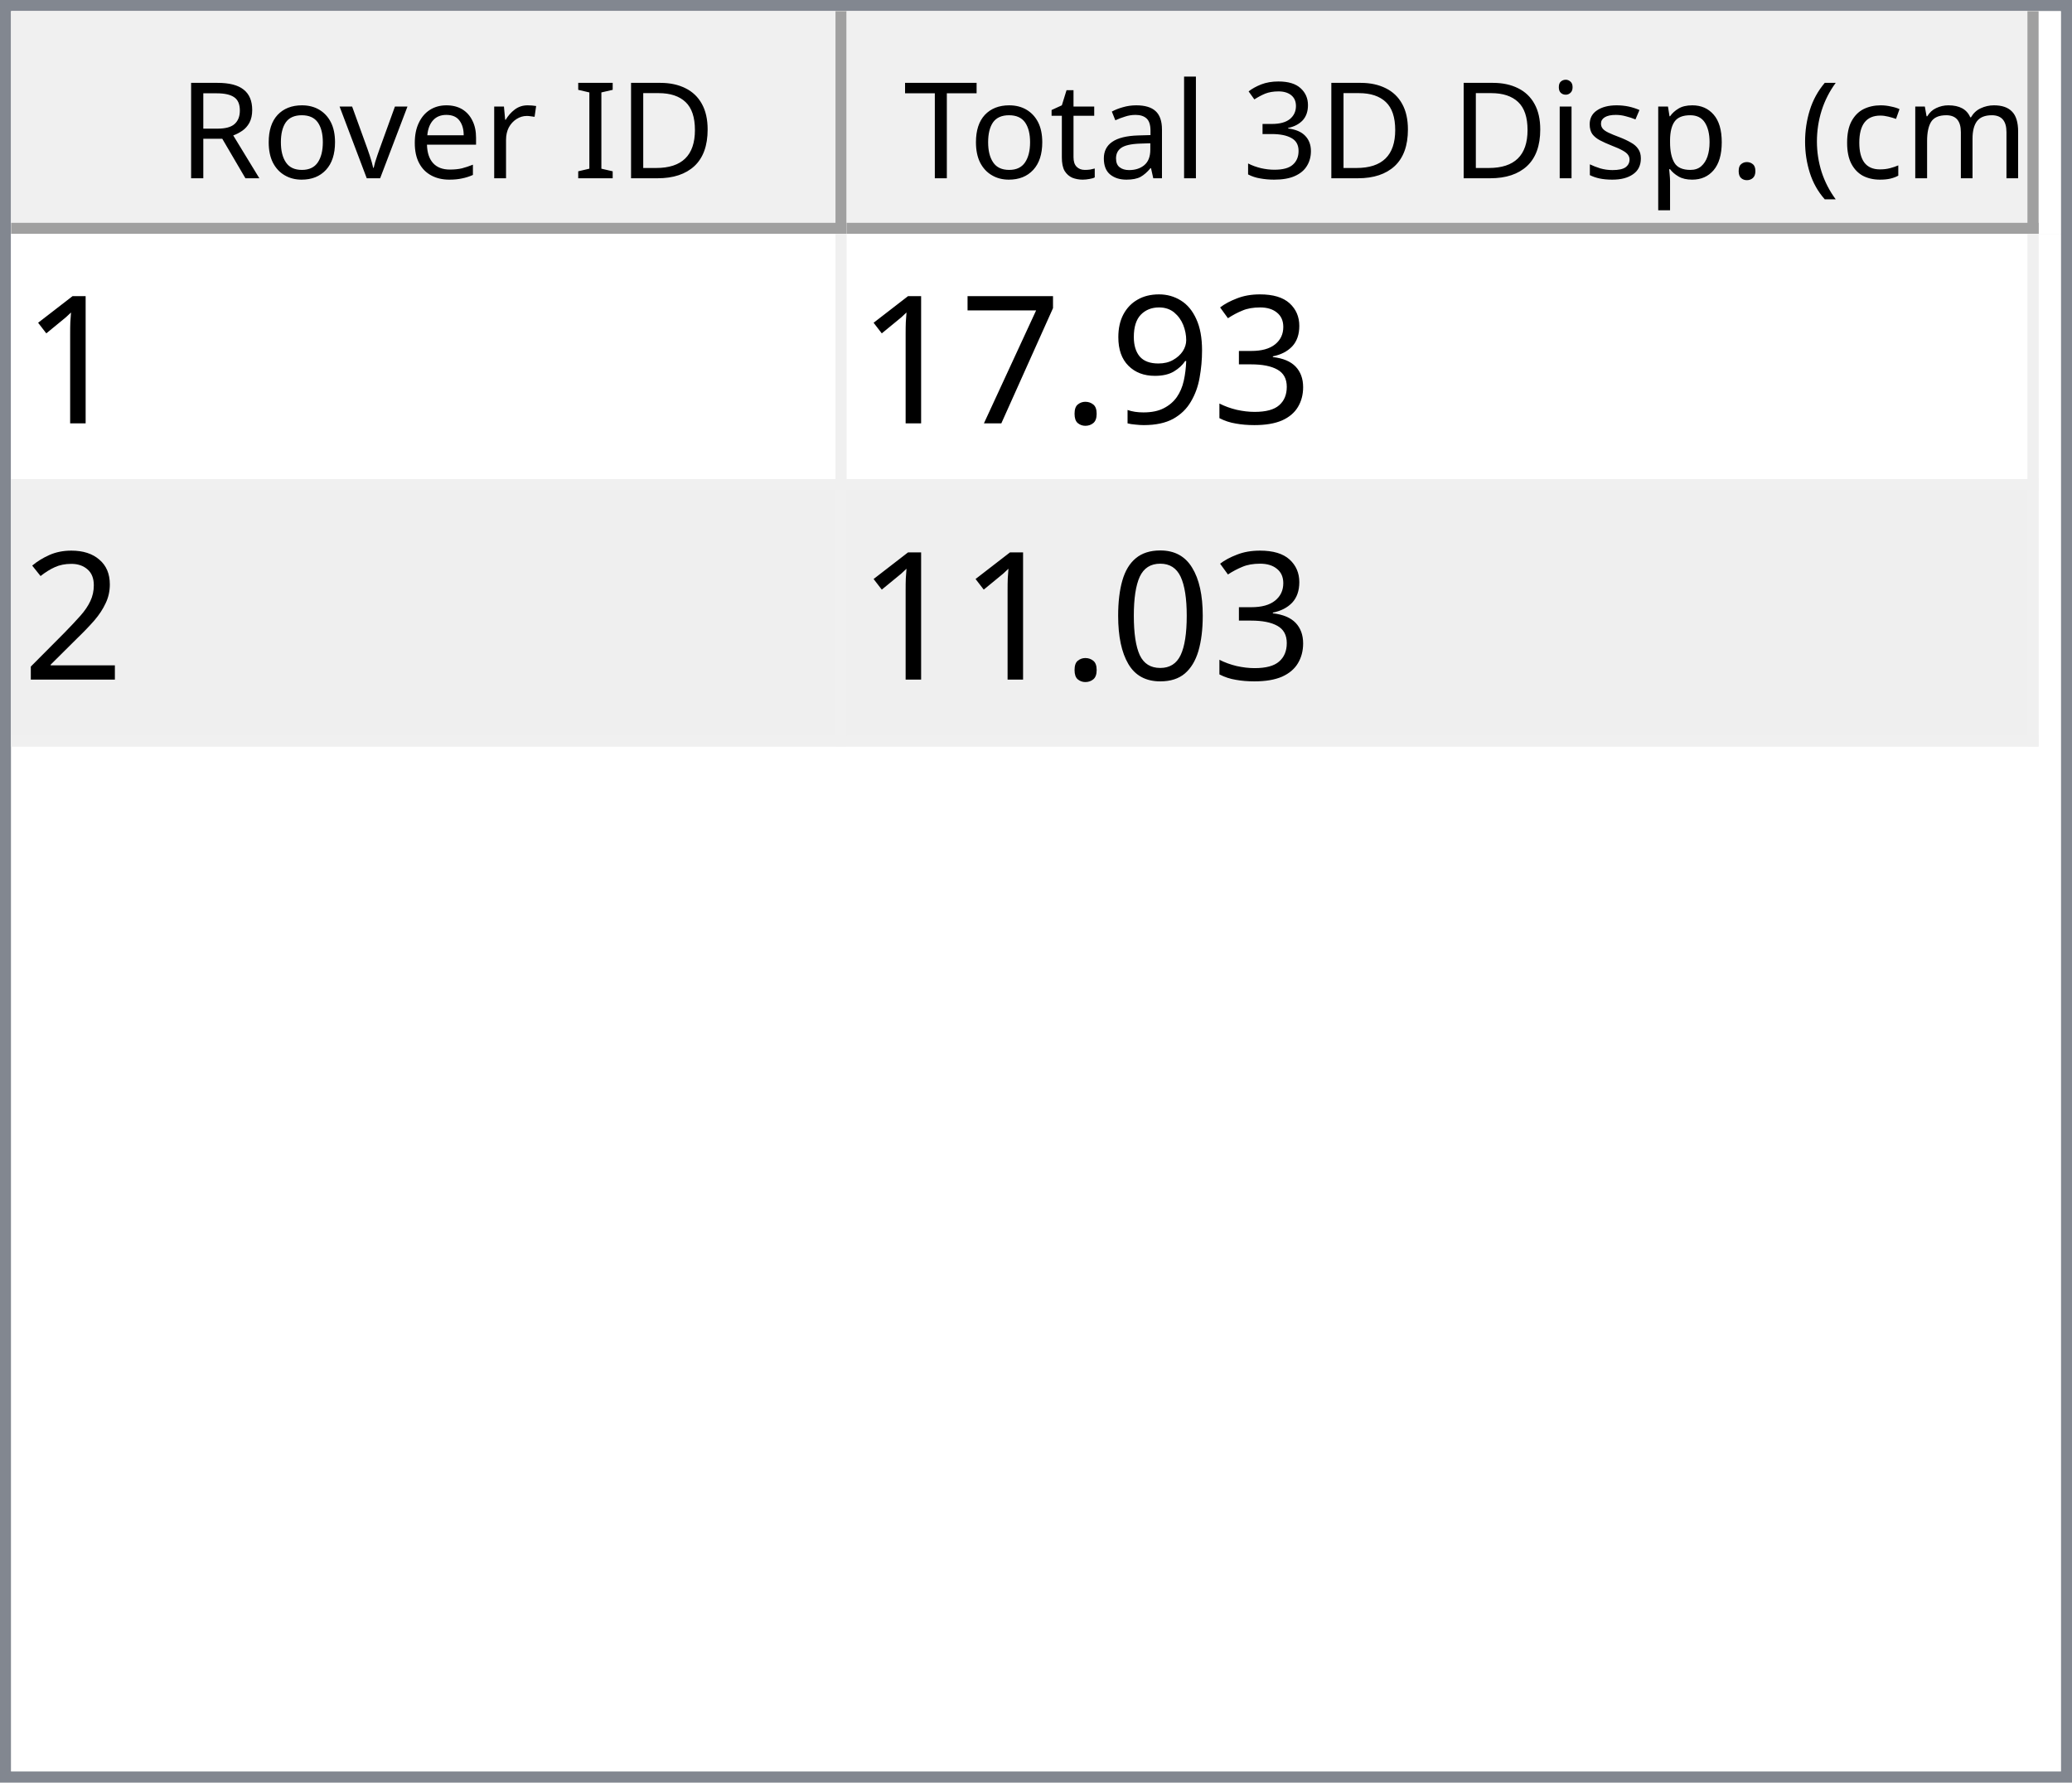
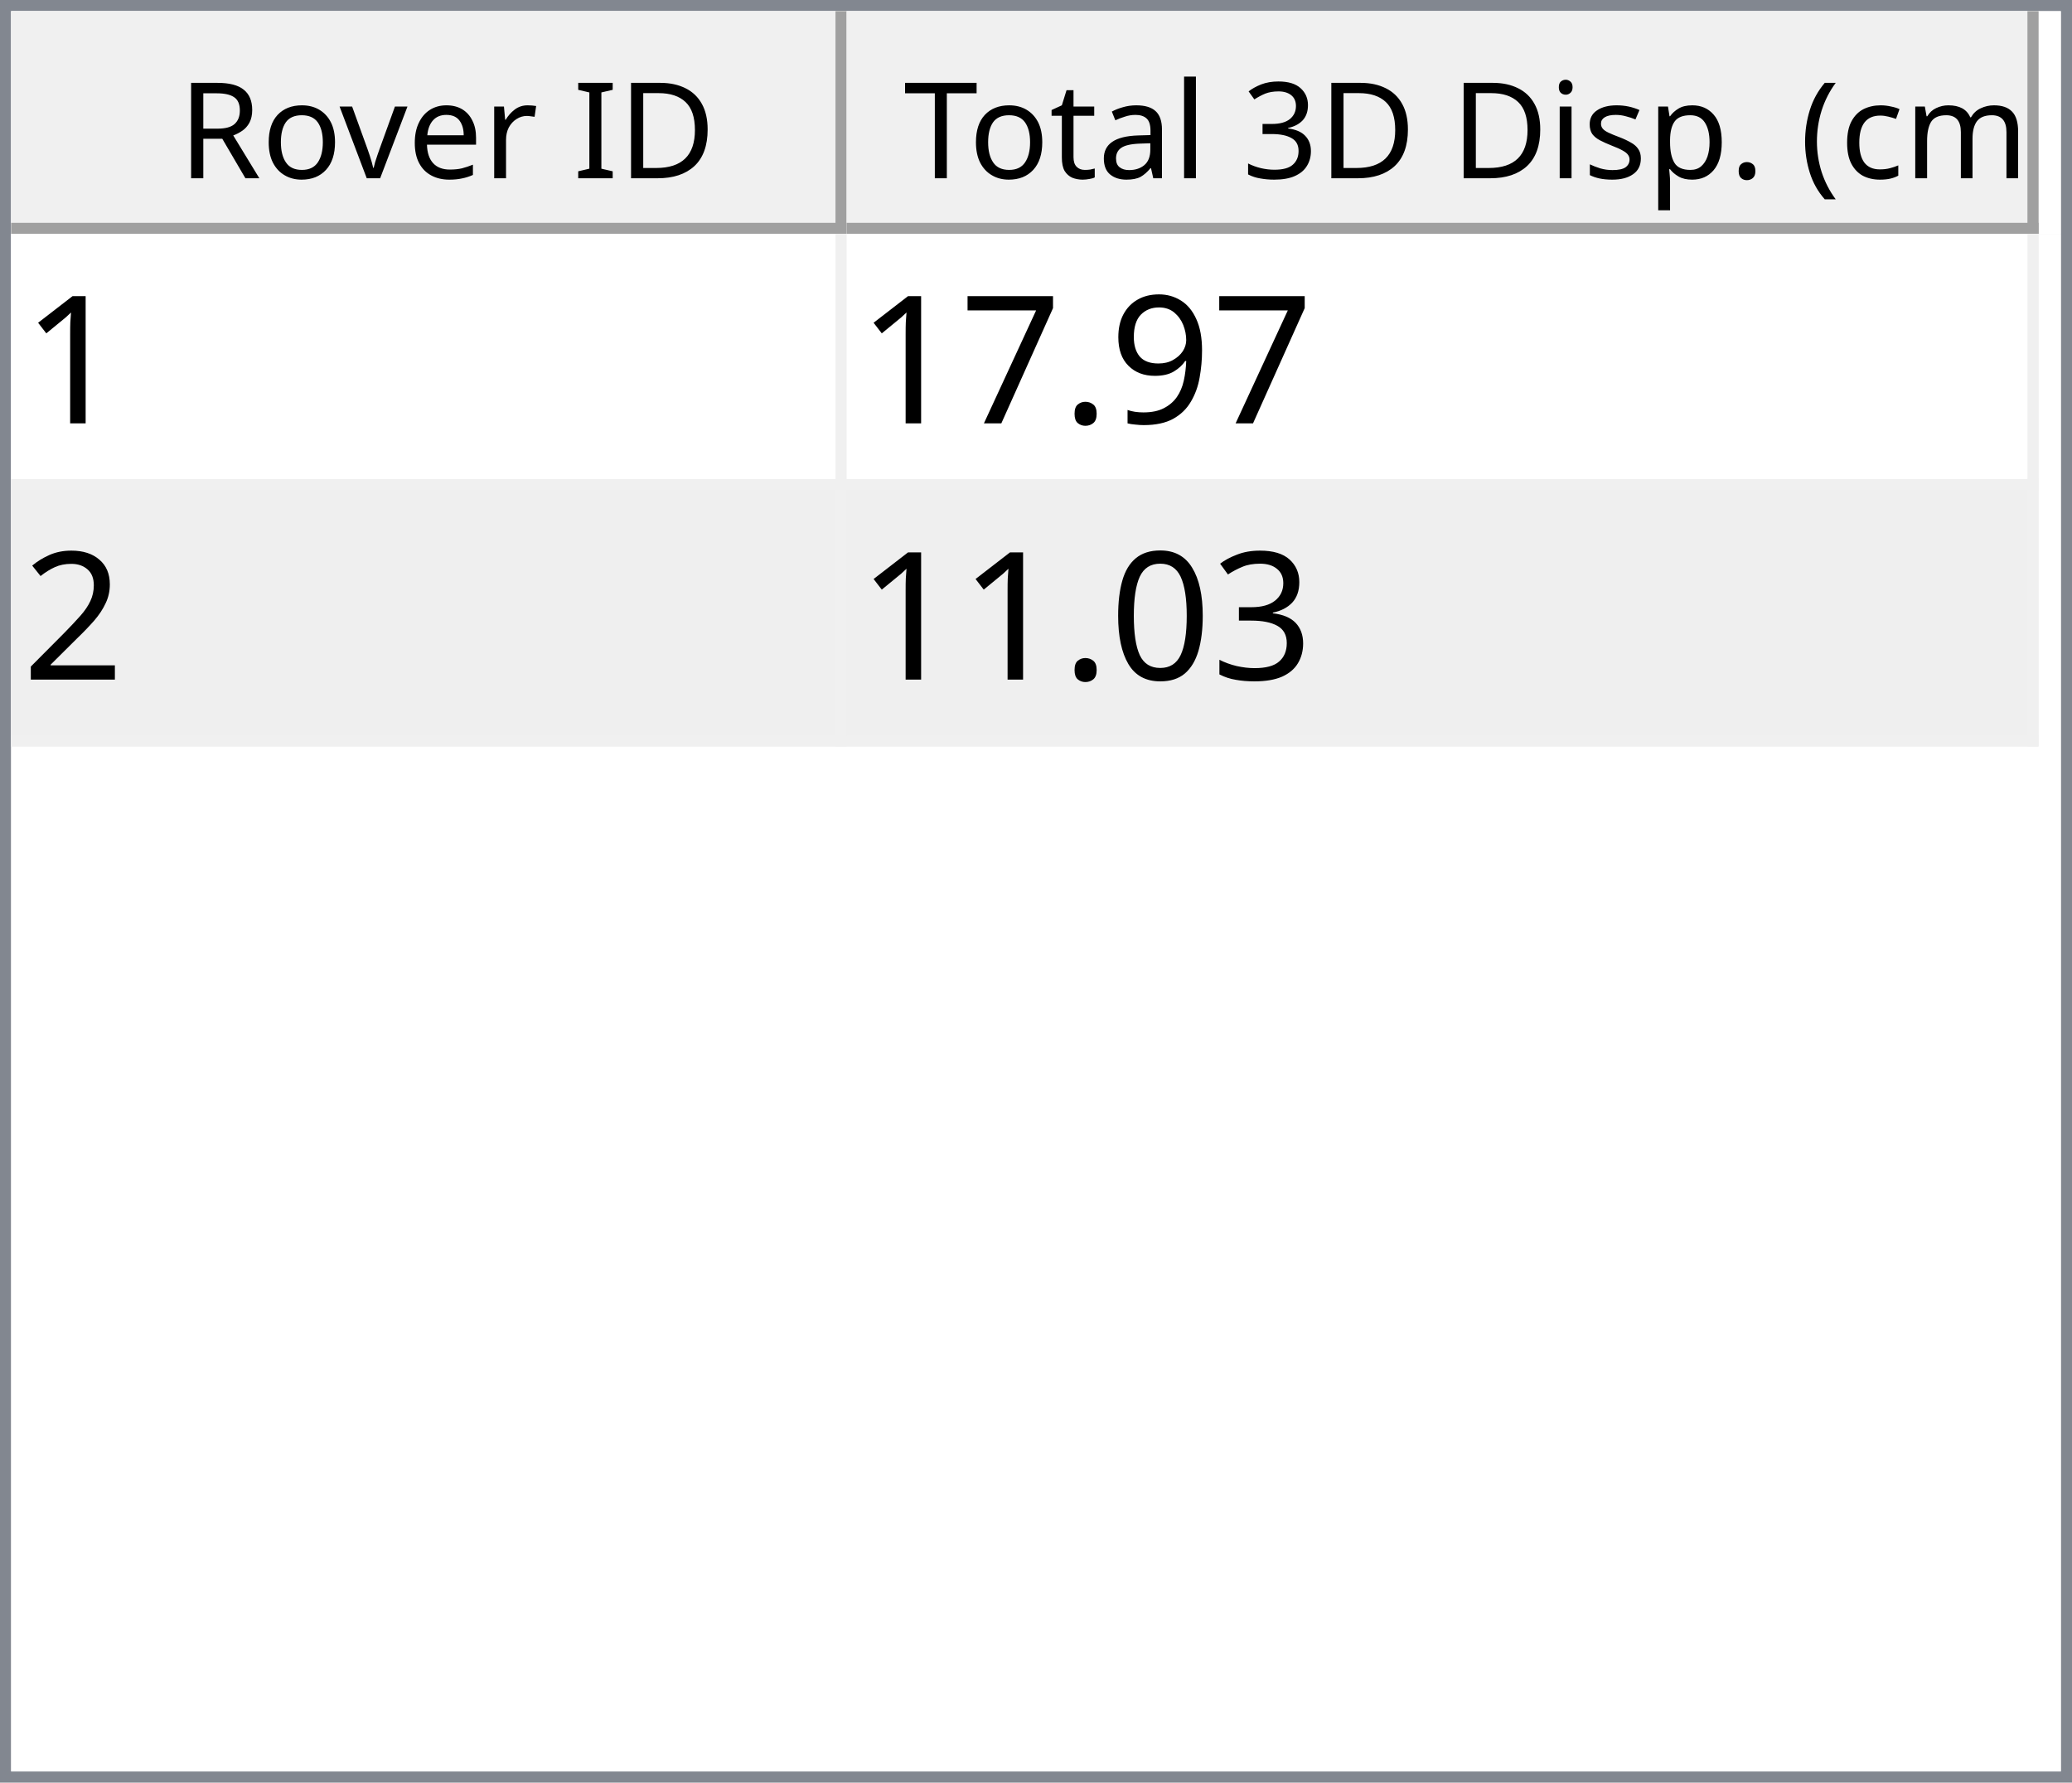
<svg xmlns="http://www.w3.org/2000/svg" style="fill-opacity:1; color-rendering:auto; color-interpolation:auto; text-rendering:auto; stroke:black; stroke-linecap:square; stroke-miterlimit:10; shape-rendering:auto; stroke-opacity:1; fill:black; stroke-dasharray:none; font-weight:normal; stroke-width:1; font-family:'Dialog'; font-style:normal; stroke-linejoin:miter; font-size:12px; stroke-dashoffset:0; image-rendering:auto;" width="186" height="160">
  <defs id="genericDefs" />
  <g>
    <defs id="defs1">
      <clipPath clipPathUnits="userSpaceOnUse" id="clipPath1">
        <path d="M0 0 L186 0 L186 160 L0 160 L0 0 Z" />
      </clipPath>
      <clipPath clipPathUnits="userSpaceOnUse" id="clipPath2">
        <path d="M0 0 L0 160 L186 160 L186 0 Z" />
      </clipPath>
      <clipPath clipPathUnits="userSpaceOnUse" id="clipPath3">
        <path d="M0 0 L0 20 L184 20 L184 0 Z" />
      </clipPath>
      <clipPath clipPathUnits="userSpaceOnUse" id="clipPath4">
        <path d="M0 0 L0 20 L75 20 L75 0 Z" />
      </clipPath>
      <clipPath clipPathUnits="userSpaceOnUse" id="clipPath5">
        <path d="M1 1 L1 19 L74 19 L74 1 Z" />
      </clipPath>
      <clipPath clipPathUnits="userSpaceOnUse" id="clipPath6">
        <path d="M0 0 L0 18 L73 18 L73 0 Z" />
      </clipPath>
      <clipPath clipPathUnits="userSpaceOnUse" id="clipPath7">
        <path d="M-0.5 -0.5 L-0.5 19.5 L74.5 19.5 L74.5 -0.5 Z" />
      </clipPath>
      <clipPath clipPathUnits="userSpaceOnUse" id="clipPath8">
        <path d="M0 0 L0 20 L107 20 L107 0 Z" />
      </clipPath>
      <clipPath clipPathUnits="userSpaceOnUse" id="clipPath9">
        <path d="M1 1 L1 19 L106 19 L106 1 Z" />
      </clipPath>
      <clipPath clipPathUnits="userSpaceOnUse" id="clipPath10">
        <path d="M0 0 L0 18 L105 18 L105 0 Z" />
      </clipPath>
      <clipPath clipPathUnits="userSpaceOnUse" id="clipPath11">
        <path d="M-0.5 -0.5 L-0.5 19.5 L106.5 19.5 L106.5 -0.5 Z" />
      </clipPath>
      <clipPath clipPathUnits="userSpaceOnUse" id="clipPath12">
        <path d="M0 0 L0 138 L184 138 L184 0 Z" />
      </clipPath>
      <clipPath clipPathUnits="userSpaceOnUse" id="clipPath13">
        <path d="M0 0 L0 46 L182 46 L182 0 Z" />
      </clipPath>
      <clipPath clipPathUnits="userSpaceOnUse" id="clipPath14">
        <path d="M-0.5 -0.5 L-0.5 45.5 L181.5 45.5 L181.5 -0.5 Z" />
      </clipPath>
      <clipPath clipPathUnits="userSpaceOnUse" id="clipPath15">
        <path d="M0 0 L0 22 L74 22 L74 0 Z" />
      </clipPath>
      <clipPath clipPathUnits="userSpaceOnUse" id="clipPath16">
        <path d="M0 0 L0 22 L106 22 L106 0 Z" />
      </clipPath>
      <font horiz-adv-x="64.551" id="font1">
        <font-face ascent="107.91" descent="25.098" units-per-em="100" style="font-style:normal; font-family:Segoe UI; font-weight:normal;" />
        <missing-glyph horiz-adv-x="64.551" d="M8.109 0 L8.109 68.266 L56.453 68.266 L56.453 0 L8.109 0 ZM15.328 7.234 L49.219 7.234 L49.219 61.031 L15.328 61.031 L15.328 7.234 Z" />
        <glyph unicode="D" horiz-adv-x="70.117" d="M9.188 0 L9.188 70.016 L28.516 70.016 Q65.531 70.016 65.531 35.891 Q65.531 19.672 55.25 9.836 Q44.969 0 27.734 0 L9.188 0 ZM17.391 62.594 L17.391 7.422 L27.828 7.422 Q41.609 7.422 49.273 14.797 Q56.938 22.172 56.938 35.688 Q56.938 62.594 28.328 62.594 L17.391 62.594 Z" />
        <glyph unicode="I" horiz-adv-x="26.611" d="M17.391 0 L9.188 0 L9.188 70.016 L17.391 70.016 L17.391 0 Z" />
        <glyph unicode=" " horiz-adv-x="27.393" d="" />
        <glyph unicode="r" horiz-adv-x="34.766" d="M34.188 41.891 Q32.078 43.5 28.125 43.5 Q23 43.5 19.555 38.672 Q16.109 33.844 16.109 25.484 L16.109 0 L8.109 0 L8.109 50 L16.109 50 L16.109 39.703 L16.312 39.703 Q18.016 44.969 21.531 47.922 Q25.047 50.875 29.391 50.875 Q32.516 50.875 34.188 50.203 L34.188 41.891 Z" />
        <glyph unicode="e" horiz-adv-x="52.295" d="M48.297 23 L12.984 23 Q13.188 14.656 17.484 10.109 Q21.781 5.562 29.297 5.562 Q37.75 5.562 44.828 11.141 L44.828 3.609 Q38.234 -1.172 27.391 -1.172 Q16.797 -1.172 10.742 5.641 Q4.688 12.453 4.688 24.812 Q4.688 36.469 11.305 43.82 Q17.922 51.172 27.734 51.172 Q37.547 51.172 42.922 44.828 Q48.297 38.484 48.297 27.203 L48.297 23 ZM40.094 29.781 Q40.047 36.719 36.75 40.578 Q33.453 44.438 27.594 44.438 Q21.922 44.438 17.969 40.383 Q14.016 36.328 13.094 29.781 L40.094 29.781 Z" />
        <glyph unicode="v" horiz-adv-x="47.9" d="M47.406 50 L27.484 0 L19.625 0 L0.688 50 L9.469 50 L22.172 13.672 Q23.578 9.672 23.922 6.688 L24.125 6.688 Q24.609 10.453 25.688 13.484 L38.969 50 L47.406 50 Z" />
        <glyph unicode="o" horiz-adv-x="58.594" d="M29 -1.172 Q17.922 -1.172 11.305 5.836 Q4.688 12.844 4.688 24.422 Q4.688 37.016 11.57 44.094 Q18.453 51.172 30.172 51.172 Q41.359 51.172 47.633 44.289 Q53.906 37.406 53.906 25.203 Q53.906 13.234 47.141 6.031 Q40.375 -1.172 29 -1.172 ZM29.594 44.438 Q21.875 44.438 17.383 39.188 Q12.891 33.938 12.891 24.703 Q12.891 15.828 17.43 10.695 Q21.969 5.562 29.594 5.562 Q37.359 5.562 41.531 10.594 Q45.703 15.625 45.703 24.906 Q45.703 34.281 41.531 39.359 Q37.359 44.438 29.594 44.438 Z" />
        <glyph unicode="R" horiz-adv-x="59.814" d="M59.375 0 L49.609 0 L37.891 19.625 Q36.281 22.359 34.766 24.289 Q33.25 26.219 31.664 27.438 Q30.078 28.656 28.25 29.219 Q26.422 29.781 24.125 29.781 L17.391 29.781 L17.391 0 L9.188 0 L9.188 70.016 L30.078 70.016 Q34.672 70.016 38.555 68.867 Q42.438 67.719 45.289 65.375 Q48.141 63.031 49.758 59.547 Q51.375 56.062 51.375 51.375 Q51.375 47.703 50.273 44.656 Q49.172 41.609 47.148 39.211 Q45.125 36.812 42.266 35.133 Q39.406 33.453 35.844 32.516 L35.844 32.328 Q37.594 31.547 38.891 30.547 Q40.188 29.547 41.359 28.18 Q42.531 26.812 43.68 25.078 Q44.828 23.344 46.234 21.047 L59.375 0 ZM17.391 62.594 L17.391 37.203 L28.516 37.203 Q31.594 37.203 34.203 38.133 Q36.812 39.062 38.719 40.797 Q40.625 42.531 41.703 45.047 Q42.781 47.562 42.781 50.688 Q42.781 56.297 39.141 59.445 Q35.5 62.594 28.609 62.594 L17.391 62.594 Z" />
        <glyph unicode=")" horiz-adv-x="30.176" d="M8.297 -15.922 L1.172 -15.922 Q16.406 2.344 16.406 26.812 Q16.406 51.469 1.078 70.016 L8.297 70.016 Q23.531 52.156 23.531 26.703 Q23.531 1.375 8.297 -15.922 Z" />
        <glyph unicode="m" horiz-adv-x="86.133" d="M79.109 0 L71.094 0 L71.094 28.719 Q71.094 37.016 68.531 40.727 Q65.969 44.438 59.906 44.438 Q54.781 44.438 51.195 39.75 Q47.609 35.062 47.609 28.516 L47.609 0 L39.594 0 L39.594 29.688 Q39.594 44.438 28.219 44.438 Q22.953 44.438 19.531 40.016 Q16.109 35.594 16.109 28.516 L16.109 0 L8.109 0 L8.109 50 L16.109 50 L16.109 42.094 L16.312 42.094 Q21.625 51.172 31.844 51.172 Q36.969 51.172 40.773 48.312 Q44.578 45.453 46 40.828 Q51.562 51.172 62.594 51.172 Q79.109 51.172 79.109 30.812 L79.109 0 Z" />
        <glyph unicode="c" horiz-adv-x="46.191" d="M42.188 2.297 Q36.422 -1.172 28.516 -1.172 Q17.828 -1.172 11.258 5.789 Q4.688 12.75 4.688 23.828 Q4.688 36.188 11.766 43.68 Q18.844 51.172 30.672 51.172 Q37.25 51.172 42.281 48.734 L42.281 40.531 Q36.719 44.438 30.375 44.438 Q22.703 44.438 17.797 38.945 Q12.891 33.453 12.891 24.516 Q12.891 15.719 17.508 10.641 Q22.125 5.562 29.891 5.562 Q36.422 5.562 42.188 9.906 L42.188 2.297 Z" />
        <glyph unicode="(" horiz-adv-x="30.176" d="M29.109 -15.922 L21.969 -15.922 Q6.844 1.375 6.844 26.703 Q6.844 52.156 21.969 70.016 L29.203 70.016 Q13.875 51.469 13.875 26.812 Q13.875 2.344 29.109 -15.922 Z" />
        <glyph unicode="." horiz-adv-x="21.68" d="M10.891 -1.078 Q8.641 -1.078 7.055 0.539 Q5.469 2.156 5.469 4.391 Q5.469 6.641 7.055 8.273 Q8.641 9.906 10.891 9.906 Q13.188 9.906 14.797 8.273 Q16.406 6.641 16.406 4.391 Q16.406 2.156 14.797 0.539 Q13.188 -1.078 10.891 -1.078 Z" />
        <glyph unicode="p" horiz-adv-x="58.789" d="M16.312 7.234 L16.109 7.234 L16.109 -23 L8.109 -23 L8.109 50 L16.109 50 L16.109 41.219 L16.312 41.219 Q22.219 51.172 33.594 51.172 Q43.266 51.172 48.688 44.461 Q54.109 37.75 54.109 26.469 Q54.109 13.922 48 6.375 Q41.891 -1.172 31.297 -1.172 Q21.578 -1.172 16.312 7.234 ZM16.109 27.391 L16.109 20.406 Q16.109 14.203 20.141 9.883 Q24.172 5.562 30.375 5.562 Q37.641 5.562 41.773 11.133 Q45.906 16.703 45.906 26.609 Q45.906 34.969 42.047 39.703 Q38.188 44.438 31.594 44.438 Q24.609 44.438 20.359 39.578 Q16.109 34.719 16.109 27.391 Z" />
        <glyph unicode="s" horiz-adv-x="42.432" d="M5.078 1.812 L5.078 10.406 Q11.625 5.562 19.484 5.562 Q30.031 5.562 30.031 12.594 Q30.031 14.594 29.125 15.992 Q28.219 17.391 26.68 18.461 Q25.141 19.531 23.07 20.383 Q21 21.234 18.609 22.172 Q15.281 23.484 12.766 24.828 Q10.25 26.172 8.57 27.859 Q6.891 29.547 6.031 31.695 Q5.172 33.844 5.172 36.719 Q5.172 40.234 6.789 42.945 Q8.406 45.656 11.086 47.484 Q13.766 49.312 17.211 50.242 Q20.656 51.172 24.312 51.172 Q30.812 51.172 35.938 48.922 L35.938 40.828 Q30.422 44.438 23.25 44.438 Q21 44.438 19.195 43.922 Q17.391 43.406 16.094 42.477 Q14.797 41.547 14.086 40.258 Q13.375 38.969 13.375 37.406 Q13.375 35.453 14.086 34.133 Q14.797 32.812 16.164 31.789 Q17.531 30.766 19.484 29.938 Q21.438 29.109 23.922 28.125 Q27.25 26.859 29.883 25.516 Q32.516 24.172 34.375 22.484 Q36.234 20.797 37.234 18.602 Q38.234 16.406 38.234 13.375 Q38.234 9.672 36.602 6.938 Q34.969 4.203 32.234 2.398 Q29.5 0.594 25.93 -0.289 Q22.359 -1.172 18.453 -1.172 Q10.75 -1.172 5.078 1.812 Z" />
        <glyph unicode="i" horiz-adv-x="24.219" d="M12.203 62.703 Q10.062 62.703 8.547 64.164 Q7.031 65.625 7.031 67.875 Q7.031 70.125 8.547 71.609 Q10.062 73.094 12.203 73.094 Q14.406 73.094 15.945 71.609 Q17.484 70.125 17.484 67.875 Q17.484 65.719 15.945 64.211 Q14.406 62.703 12.203 62.703 ZM16.109 0 L8.109 0 L8.109 50 L16.109 50 L16.109 0 Z" />
        <glyph unicode="3" horiz-adv-x="53.906" d="M46.531 19.828 Q46.531 15.094 44.75 11.211 Q42.969 7.328 39.719 4.57 Q36.469 1.812 31.93 0.297 Q27.391 -1.219 21.922 -1.219 Q11.922 -1.219 6 2.594 L6 11.188 Q13.094 5.609 22.219 5.609 Q25.875 5.609 28.828 6.539 Q31.781 7.469 33.906 9.227 Q36.031 10.984 37.18 13.477 Q38.328 15.969 38.328 19.094 Q38.328 32.812 18.797 32.812 L12.984 32.812 L12.984 39.594 L18.5 39.594 Q35.797 39.594 35.797 52.484 Q35.797 64.406 22.609 64.406 Q15.188 64.406 8.688 59.422 L8.688 67.188 Q15.375 71.188 24.609 71.188 Q29 71.188 32.57 69.969 Q36.141 68.75 38.68 66.555 Q41.219 64.359 42.609 61.281 Q44 58.203 44 54.5 Q44 40.672 30.031 36.719 L30.031 36.531 Q33.594 36.141 36.625 34.797 Q39.656 33.453 41.852 31.305 Q44.047 29.156 45.289 26.25 Q46.531 23.344 46.531 19.828 Z" />
        <glyph unicode="l" horiz-adv-x="24.219" d="M16.109 0 L8.109 0 L8.109 74.031 L16.109 74.031 L16.109 0 Z" />
        <glyph unicode="a" horiz-adv-x="50.879" d="M43.891 0 L35.891 0 L35.891 7.812 L35.688 7.812 Q30.469 -1.172 20.312 -1.172 Q12.844 -1.172 8.617 2.781 Q4.391 6.734 4.391 13.281 Q4.391 27.297 20.906 29.594 L35.891 31.688 Q35.891 44.438 25.594 44.438 Q16.547 44.438 9.281 38.281 L9.281 46.484 Q16.656 51.172 26.266 51.172 Q43.891 51.172 43.891 32.516 L43.891 0 ZM35.891 25.297 L23.828 23.641 Q18.266 22.859 15.43 20.875 Q12.594 18.891 12.594 13.875 Q12.594 10.203 15.211 7.883 Q17.828 5.562 22.172 5.562 Q28.125 5.562 32.008 9.742 Q35.891 13.922 35.891 20.312 L35.891 25.297 Z" />
        <glyph unicode="t" horiz-adv-x="33.887" d="M31.297 0.484 Q28.469 -1.078 23.828 -1.078 Q10.688 -1.078 10.688 13.578 L10.688 43.172 L2.094 43.172 L2.094 50 L10.688 50 L10.688 62.203 L18.703 64.797 L18.703 50 L31.297 50 L31.297 43.172 L18.703 43.172 L18.703 14.984 Q18.703 9.969 20.414 7.82 Q22.125 5.672 26.078 5.672 Q29.109 5.672 31.297 7.328 L31.297 0.484 Z" />
        <glyph unicode="T" horiz-adv-x="52.393" d="M50.594 62.594 L30.375 62.594 L30.375 0 L22.172 0 L22.172 62.594 L2 62.594 L2 70.016 L50.594 70.016 L50.594 62.594 Z" />
      </font>
      <font horiz-adv-x="75.0" id="font2">
        <font-face ascent="100.537" descent="21.973" units-per-em="100" style="font-style:normal; font-family:sans-serif; font-weight:normal;" />
        <missing-glyph horiz-adv-x="75.0" d="M12.5 0 L12.5 62.5 L62.5 62.5 L62.5 0 L12.5 0 ZM14.062 1.562 L60.938 1.562 L60.938 60.938 L14.062 60.938 L14.062 1.562 Z" />
        <glyph unicode="1" horiz-adv-x="55.615" d="M37.25 0 L28.469 0 L28.469 56 Q25.297 52.984 20.141 49.953 Q14.984 46.922 10.891 45.406 L10.891 53.906 Q18.266 57.375 23.781 62.305 Q29.297 67.234 31.594 71.875 L37.25 71.875 L37.25 0 Z" />
-         <glyph unicode="3" horiz-adv-x="55.615" d="M4.203 18.891 L12.984 20.062 Q14.5 12.594 18.141 9.297 Q21.781 6 27 6 Q33.203 6 37.477 10.297 Q41.75 14.594 41.75 20.953 Q41.75 27 37.797 30.93 Q33.844 34.859 27.734 34.859 Q25.25 34.859 21.531 33.891 L22.516 41.609 Q23.391 41.5 23.922 41.5 Q29.547 41.5 34.039 44.43 Q38.531 47.359 38.531 53.469 Q38.531 58.297 35.258 61.477 Q31.984 64.656 26.812 64.656 Q21.688 64.656 18.266 61.43 Q14.844 58.203 13.875 51.766 L5.078 53.328 Q6.688 62.156 12.398 67.016 Q18.109 71.875 26.609 71.875 Q32.469 71.875 37.398 69.359 Q42.328 66.844 44.945 62.5 Q47.562 58.156 47.562 53.266 Q47.562 48.641 45.07 44.828 Q42.578 41.016 37.703 38.766 Q44.047 37.312 47.562 32.695 Q51.078 28.078 51.078 21.141 Q51.078 11.766 44.242 5.25 Q37.406 -1.266 26.953 -1.266 Q17.531 -1.266 11.305 4.352 Q5.078 9.969 4.203 18.891 Z" />
        <glyph unicode="9" horiz-adv-x="55.615" d="M5.469 16.547 L13.922 17.328 Q14.984 11.375 18.016 8.688 Q21.047 6 25.781 6 Q29.828 6 32.883 7.859 Q35.938 9.719 37.891 12.82 Q39.844 15.922 41.164 21.195 Q42.484 26.469 42.484 31.938 Q42.484 32.516 42.438 33.688 Q39.797 29.5 35.234 26.883 Q30.672 24.266 25.344 24.266 Q16.453 24.266 10.305 30.711 Q4.156 37.156 4.156 47.703 Q4.156 58.594 10.578 65.234 Q17 71.875 26.656 71.875 Q33.641 71.875 39.43 68.117 Q45.219 64.359 48.219 57.398 Q51.219 50.438 51.219 37.25 Q51.219 23.531 48.242 15.406 Q45.266 7.281 39.383 3.031 Q33.5 -1.219 25.594 -1.219 Q17.188 -1.219 11.867 3.445 Q6.547 8.109 5.469 16.547 ZM41.453 48.141 Q41.453 55.719 37.43 60.156 Q33.406 64.594 27.734 64.594 Q21.875 64.594 17.531 59.812 Q13.188 55.031 13.188 47.406 Q13.188 40.578 17.312 36.305 Q21.438 32.031 27.484 32.031 Q33.594 32.031 37.523 36.305 Q41.453 40.578 41.453 48.141 Z" />
        <glyph unicode="." horiz-adv-x="27.783" d="M9.078 0 L9.078 10.016 L19.094 10.016 L19.094 0 L9.078 0 Z" />
        <glyph unicode="7" horiz-adv-x="55.615" d="M4.734 62.203 L4.734 70.656 L51.078 70.656 L51.078 63.812 Q44.234 56.547 37.523 44.484 Q30.812 32.422 27.156 19.672 Q24.516 10.688 23.781 0 L14.75 0 Q14.891 8.453 18.062 20.414 Q21.234 32.375 27.172 43.484 Q33.109 54.594 39.797 62.203 L4.734 62.203 Z" />
        <glyph unicode="2" horiz-adv-x="55.615" d="M50.344 8.453 L50.344 0 L3.031 0 Q2.938 3.172 4.047 6.109 Q5.859 10.938 9.836 15.625 Q13.812 20.312 21.344 26.469 Q33.016 36.031 37.117 41.625 Q41.219 47.219 41.219 52.203 Q41.219 57.422 37.477 61.008 Q33.734 64.594 27.734 64.594 Q21.391 64.594 17.578 60.789 Q13.766 56.984 13.719 50.25 L4.688 51.172 Q5.609 61.281 11.664 66.578 Q17.719 71.875 27.938 71.875 Q38.234 71.875 44.242 66.164 Q50.25 60.453 50.25 52 Q50.25 47.703 48.492 43.555 Q46.734 39.406 42.656 34.812 Q38.578 30.219 29.109 22.219 Q21.188 15.578 18.945 13.211 Q16.703 10.844 15.234 8.453 L50.344 8.453 Z" />
+         <glyph unicode="3" horiz-adv-x="55.615" d="M4.203 18.891 L12.984 20.062 Q14.5 12.594 18.141 9.297 Q21.781 6 27 6 Q33.203 6 37.477 10.297 Q41.75 14.594 41.75 20.953 Q41.75 27 37.797 30.93 Q33.844 34.859 27.734 34.859 Q25.25 34.859 21.531 33.891 L22.516 41.609 Q23.391 41.5 23.922 41.5 Q29.547 41.5 34.039 44.43 Q38.531 47.359 38.531 53.469 Q38.531 58.297 35.258 61.477 Q31.984 64.656 26.812 64.656 Q21.688 64.656 18.266 61.43 Q14.844 58.203 13.875 51.766 L5.078 53.328 Q6.688 62.156 12.398 67.016 Q18.109 71.875 26.609 71.875 Q32.469 71.875 37.398 69.359 Q42.328 66.844 44.945 62.5 Q47.562 58.156 47.562 53.266 Q47.562 48.641 45.07 44.828 Q42.578 41.016 37.703 38.766 Q44.047 37.312 47.562 32.695 Q51.078 28.078 51.078 21.141 Q51.078 11.766 44.242 5.25 Q37.406 -1.266 26.953 -1.266 Q17.531 -1.266 11.305 4.352 Q5.078 9.969 4.203 18.891 Z" />
        <glyph unicode="0" horiz-adv-x="55.615" d="M4.156 35.297 Q4.156 48 6.766 55.742 Q9.375 63.484 14.523 67.68 Q19.672 71.875 27.484 71.875 Q33.25 71.875 37.594 69.555 Q41.938 67.234 44.773 62.867 Q47.609 58.5 49.219 52.227 Q50.828 45.953 50.828 35.297 Q50.828 22.703 48.242 14.969 Q45.656 7.234 40.508 3.008 Q35.359 -1.219 27.484 -1.219 Q17.141 -1.219 11.234 6.203 Q4.156 15.141 4.156 35.297 ZM13.188 35.297 Q13.188 17.672 17.312 11.836 Q21.438 6 27.484 6 Q33.547 6 37.672 11.859 Q41.797 17.719 41.797 35.297 Q41.797 52.984 37.672 58.789 Q33.547 64.594 27.391 64.594 Q21.344 64.594 17.719 59.469 Q13.188 52.938 13.188 35.297 Z" />
      </font>
    </defs>
    <g style="fill:white; stroke:white;">
      <rect x="0" y="0" width="186" style="clip-path:url(#clipPath1); stroke:none;" height="160" />
    </g>
    <g style="fill:white; text-rendering:optimizeSpeed; color-rendering:optimizeSpeed; image-rendering:optimizeSpeed; shape-rendering:crispEdges; stroke:white; color-interpolation:sRGB;">
      <rect x="0" width="186" height="160" y="0" style="stroke:none;" />
      <path style="stroke:none;" d="M0 160 L186 160 L186 0 L0 0 Z" />
    </g>
    <g style="fill:rgb(240,240,240); font-family:'Segoe UI'; stroke:rgb(240,240,240);">
      <rect x="0" y="0" width="186" style="clip-path:url(#clipPath2); stroke:none;" height="160" />
    </g>
    <g style="fill:rgb(130,135,144); font-family:'Segoe UI'; stroke:rgb(130,135,144);">
      <path d="M0 0 L186 0 L186 160 L0 160 L0 0 ZM1 1 L185 1 L185 159 L1 159 L1 1 Z" style="fill-rule:evenodd; clip-path:url(#clipPath2); stroke:none;" />
    </g>
    <g style="fill:white; font-family:'Segoe UI'; stroke:white;" transform="translate(1,1)">
      <rect x="0" y="0" width="184" style="clip-path:url(#clipPath3); stroke:none;" height="20" />
    </g>
    <g style="fill:rgb(240,240,240); font-family:'Segoe UI'; stroke:rgb(240,240,240);" transform="translate(1,1)">
      <rect x="0" y="0" width="75" style="clip-path:url(#clipPath4); stroke:none;" height="20" />
    </g>
    <g style="font-family:'Segoe UI';" transform="translate(2,2)">
      <text x="14" xml:space="preserve" y="14" style="clip-path:url(#clipPath6); stroke:none;">Rover ID</text>
    </g>
    <g style="fill:rgb(160,160,160); font-family:'Segoe UI'; stroke:rgb(160,160,160); stroke-linejoin:bevel;" transform="translate(1.5,1.5)">
      <line x1="74" x2="74" y1="0" style="fill:none; clip-path:url(#clipPath7);" y2="19" />
    </g>
    <g style="fill:rgb(160,160,160); font-family:'Segoe UI'; stroke:rgb(160,160,160); stroke-linejoin:bevel;" transform="matrix(1,0,0,1,1,1) translate(0.5,0.5)">
      <line x1="0" x2="74" y1="19" style="fill:none; clip-path:url(#clipPath7);" y2="19" />
    </g>
    <g style="fill:rgb(240,240,240); font-family:'Segoe UI'; stroke:rgb(240,240,240);" transform="translate(76,1)">
      <rect x="0" y="0" width="107" style="clip-path:url(#clipPath8); stroke:none;" height="20" />
    </g>
    <g style="font-family:'Segoe UI';" transform="translate(77,2)">
      <text x="1" xml:space="preserve" y="14" style="clip-path:url(#clipPath10); stroke:none;"> Total 3D Disp. (cm)</text>
    </g>
    <g style="fill:rgb(160,160,160); font-family:'Segoe UI'; stroke:rgb(160,160,160); stroke-linejoin:bevel;" transform="translate(76.5,1.5)">
      <line x1="106" x2="106" y1="0" style="fill:none; clip-path:url(#clipPath11);" y2="19" />
    </g>
    <g style="fill:rgb(160,160,160); font-family:'Segoe UI'; stroke:rgb(160,160,160); stroke-linejoin:bevel;" transform="matrix(1,0,0,1,76,1) translate(0.5,0.5)">
      <line x1="0" x2="106" y1="19" style="fill:none; clip-path:url(#clipPath11);" y2="19" />
    </g>
    <g style="fill:white; font-family:'Segoe UI'; stroke:white;" transform="translate(1,21)">
      <rect x="0" y="0" width="184" style="clip-path:url(#clipPath12); stroke:none;" height="138" />
    </g>
    <g style="fill:rgb(240,240,240); font-size:16px; font-family:sans-serif; stroke:rgb(240,240,240);" transform="translate(1,21)">
      <rect x="0" y="0" width="182" style="clip-path:url(#clipPath13); stroke:none;" height="46" />
      <line transform="translate(0.5,0.5)" x1="0" x2="181" y1="22" style="clip-path:url(#clipPath14); fill:none; stroke-linejoin:bevel;" y2="22" />
    </g>
    <g transform="matrix(1,0,0,1,1,21) translate(0.5,0.5)" style="fill:rgb(240,240,240); font-size:16px; font-family:sans-serif; stroke:rgb(240,240,240); stroke-linejoin:bevel;">
      <line x1="0" x2="181" y1="45" style="fill:none; clip-path:url(#clipPath14);" y2="45" />
    </g>
    <g transform="matrix(1,0,0,1,1,21) translate(0.5,0.5)" style="fill:rgb(240,240,240); font-size:16px; font-family:sans-serif; stroke:rgb(240,240,240); stroke-linejoin:bevel;">
      <line x1="74" x2="74" y1="0" style="fill:none; clip-path:url(#clipPath14);" y2="45" />
    </g>
    <g transform="matrix(1,0,0,1,1,21) translate(0.5,0.5)" style="fill:rgb(240,240,240); font-size:16px; font-family:sans-serif; stroke:rgb(240,240,240); stroke-linejoin:bevel;">
      <line x1="181" x2="181" y1="0" style="fill:none; clip-path:url(#clipPath14);" y2="45" />
    </g>
    <g style="fill:white; font-size:16px; font-family:sans-serif; stroke:white;" transform="matrix(1,0,0,1,1,21)">
      <rect x="0" y="0" width="74" style="clip-path:url(#clipPath15); stroke:none;" height="22" />
      <text x="1" y="17" style="fill:black; clip-path:url(#clipPath15); stroke:none;" xml:space="preserve">1</text>
    </g>
    <g style="fill:white; font-size:16px; font-family:sans-serif; stroke:white;" transform="matrix(1,0,0,1,1,21) translate(75,0)">
      <rect x="0" y="0" width="106" style="clip-path:url(#clipPath16); stroke:none;" height="22" />
-       <text x="1" y="17" style="fill:black; clip-path:url(#clipPath16); stroke:none;" xml:space="preserve">17.93</text>
+       <text x="1" y="17" style="fill:black; clip-path:url(#clipPath16); stroke:none;" xml:space="preserve">17.97</text>
    </g>
    <g style="fill:rgb(239,239,239); font-size:16px; font-family:sans-serif; stroke:rgb(239,239,239);" transform="matrix(1,0,0,1,1,21) translate(0,23)">
      <rect x="0" y="0" width="74" style="clip-path:url(#clipPath15); stroke:none;" height="22" />
      <text x="1" y="17" style="fill:black; clip-path:url(#clipPath15); stroke:none;" xml:space="preserve">2</text>
    </g>
    <g style="fill:rgb(239,239,239); font-size:16px; font-family:sans-serif; stroke:rgb(239,239,239);" transform="matrix(1,0,0,1,1,21) translate(75,23)">
      <rect x="0" y="0" width="106" style="clip-path:url(#clipPath16); stroke:none;" height="22" />
      <text x="1" y="17" style="fill:black; clip-path:url(#clipPath16); stroke:none;" xml:space="preserve">11.03</text>
    </g>
  </g>
</svg>
